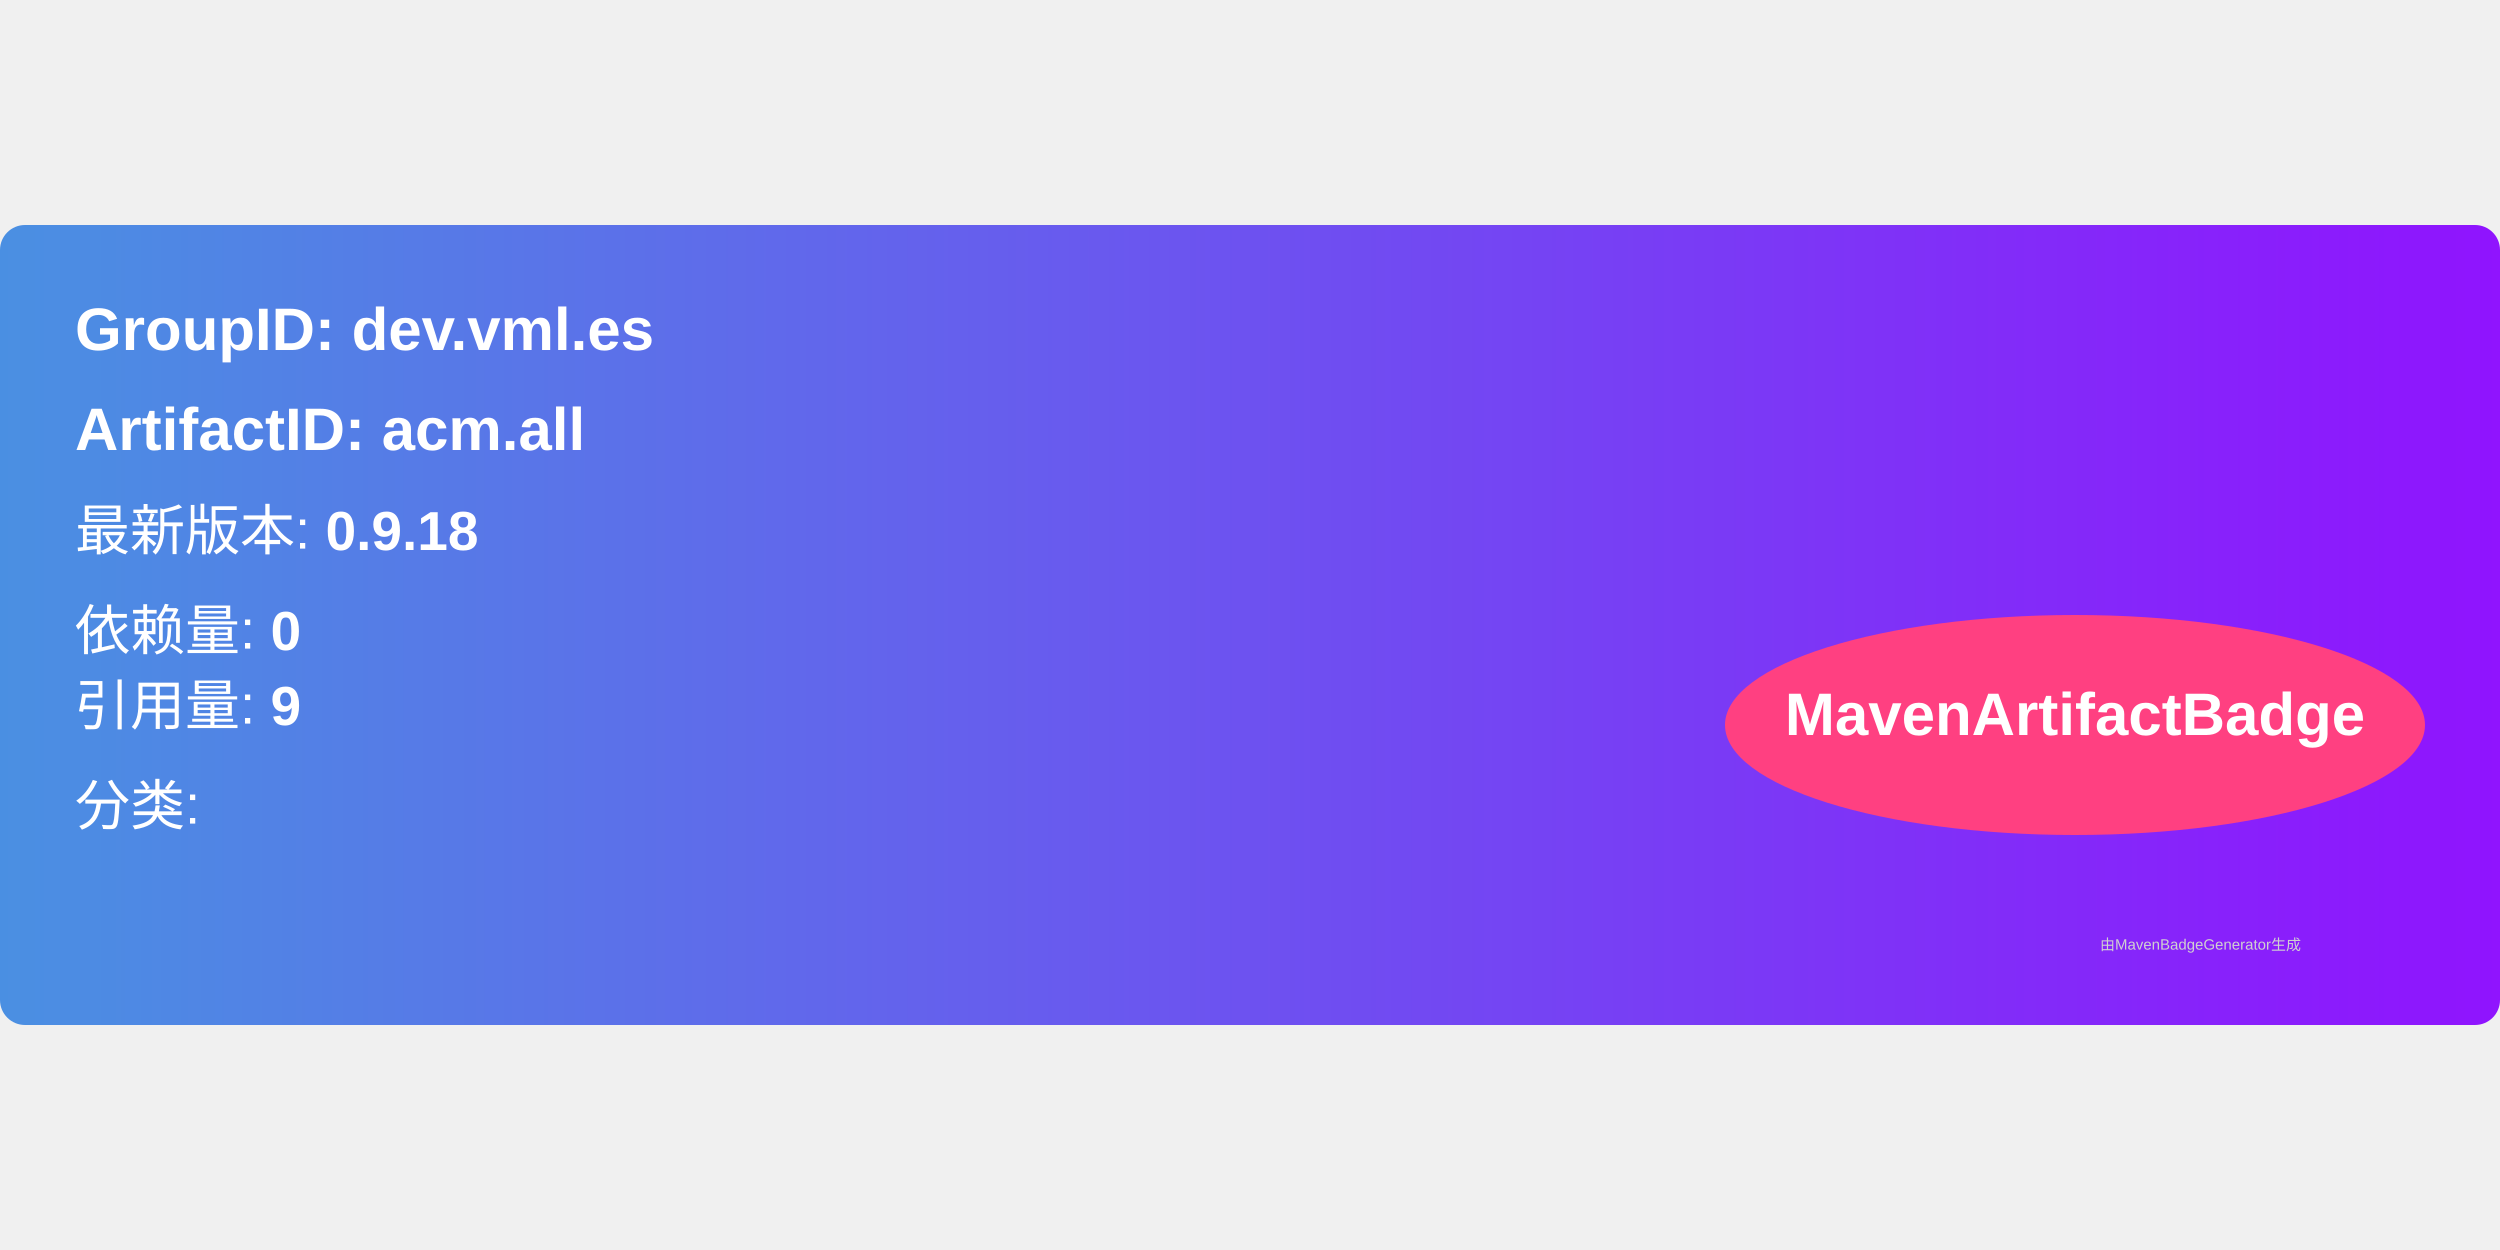
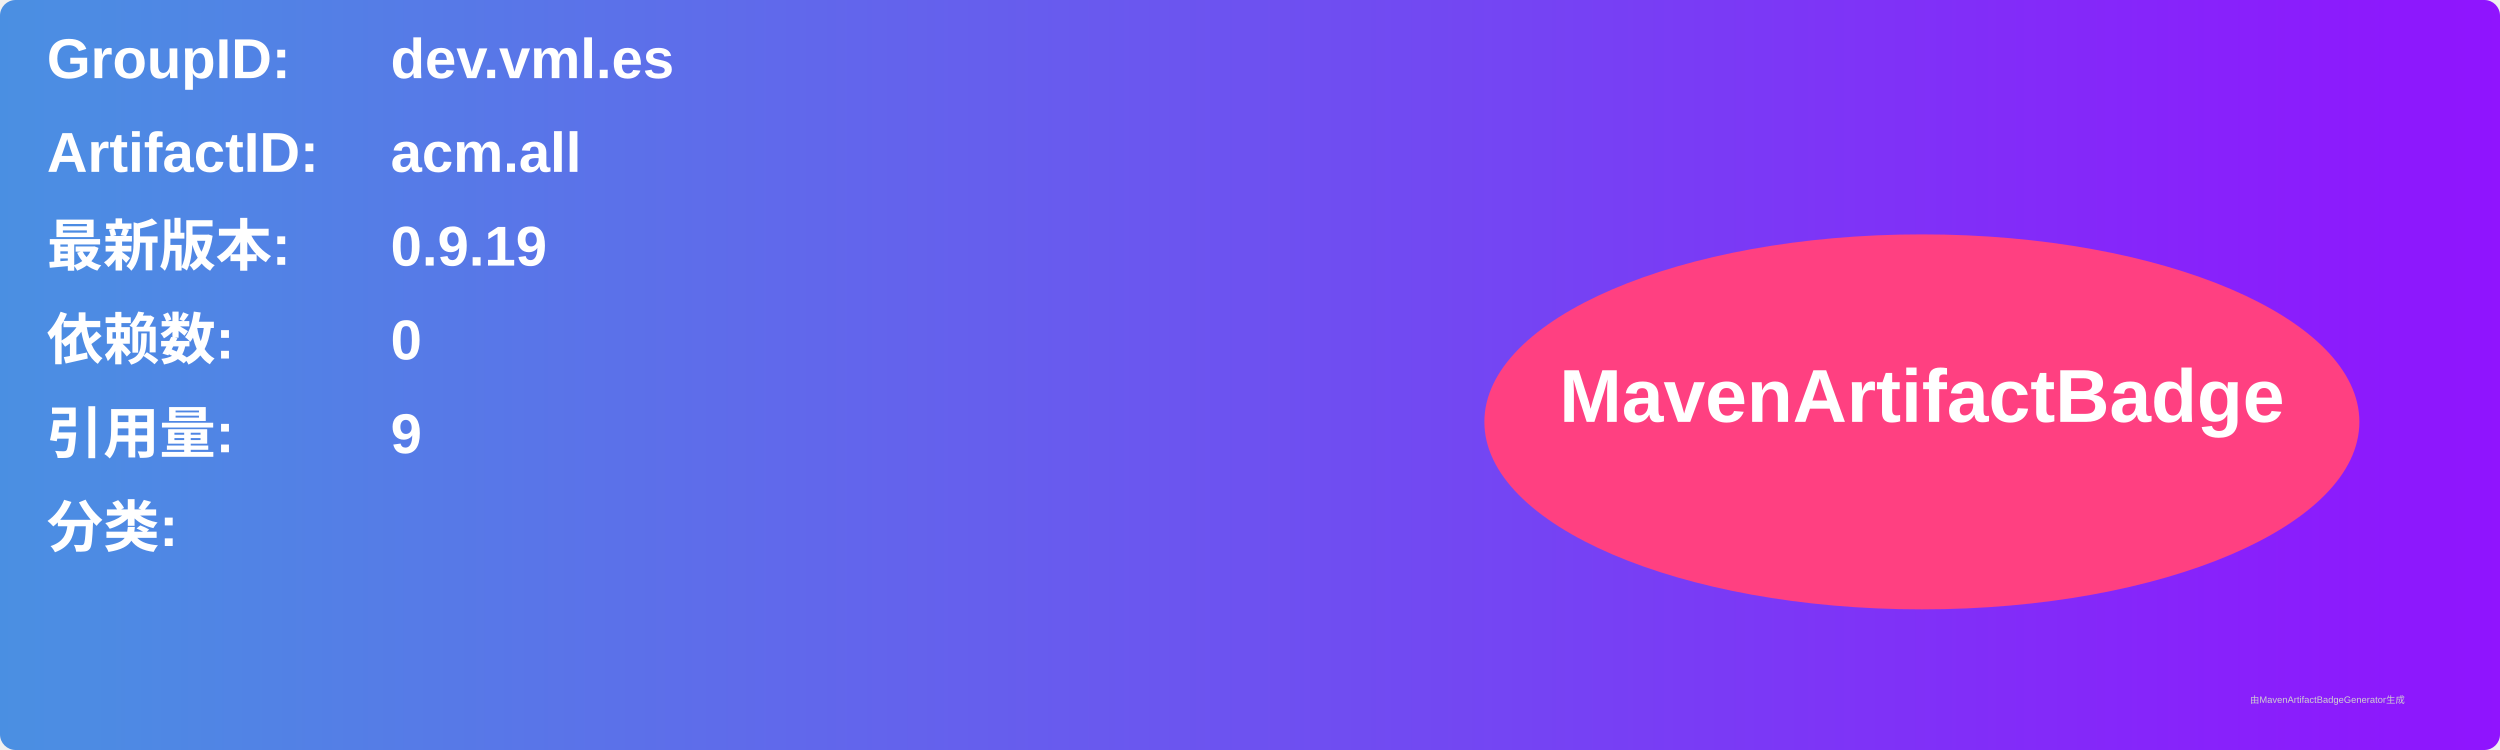
- <svg xmlns="http://www.w3.org/2000/svg" width="300" height="150" viewBox="0 0 500 160">
+ <svg xmlns="http://www.w3.org/2000/svg" width="800" height="240" viewBox="0 0 800 240">
  <linearGradient id="grad" x1="0%" y1="0%" x2="100%" y2="0%">
    <stop offset="0%" stop-color="#4a90e2" />
    <stop offset="100%" stop-color="#9013fe" />
  </linearGradient>
  <rect width="100%" height="100%" rx="5" ry="5" fill="url(#grad)" />
  <g transform="translate(15, 15)">
-     <text x="0" y="10" font-family="Arial" font-size="12" fill="white" font-weight="bold" width="260">
-       GroupID:   dev.vml.es
+     <text x="0" y="10" font-family="Arial" font-size="18" fill="white" font-weight="bold" width="260">GroupID:</text>
+     <text x="110" y="10" font-family="Arial" font-size="18" fill="white" font-weight="bold" width="460">dev.vml.es</text>
+     <text x="0" y="40" font-family="Arial" font-size="18" fill="white" font-weight="bold" width="260">ArtifactID:</text>
+     <text x="110" y="40" font-family="Arial" font-size="18" fill="white" font-weight="bold" width="460">acm.all</text>
+     <text x="0" y="70" font-family="Arial" font-size="18" fill="white" font-weight="bold">最新版本:</text>
+     <text x="110" y="70" font-family="Arial" font-size="18" fill="white" font-weight="bold">
+       <tspan font-weight="bold">0.9.19</tspan>
    </text>
-     <text x="0" y="30" font-family="Arial" font-size="12" fill="white" font-weight="bold" width="260">
-       ArtifactID: acm.all
+     <text x="0" y="100" font-family="Arial" font-size="18" fill="white" font-weight="bold">依赖数: </text>
+     <text x="110" y="100" font-family="Arial" font-size="18" fill="white">
+       <tspan font-weight="bold">0</tspan>
    </text>
-     <text x="0" y="50" font-family="Arial" font-size="11" fill="white">
-       最新版本: <tspan font-weight="bold">0.9.18</tspan>
+     <text x="0" y="130" font-family="Arial" font-size="18" fill="white" font-weight="bold">引用量: </text>
+     <text x="110" y="130" font-family="Arial" font-size="18" fill="white">
+       <tspan font-weight="bold">9</tspan>
    </text>
-     <text x="0" y="70" font-family="Arial" font-size="11" fill="white">
-       依赖量: <tspan font-weight="bold">0</tspan>
+     <text x="0" y="160" font-family="Arial" font-size="18" fill="white" font-weight="bold">分类:</text>
+     <text x="10" y="190" font-family="Arial" font-size="10" fill="white">
+       <tspan font-weight="bold" />
    </text>
-     <text x="0" y="85" font-family="Arial" font-size="11" fill="white">
-       引用量: <tspan font-weight="bold">9</tspan>
-     </text>
-     <text x="0" y="105" font-family="Arial" font-size="11" fill="white">
-       分类: <tspan font-weight="bold" />
-     </text>
-     <ellipse cx="400" cy="85" rx="70" ry="22" fill="#ff4081" />
-     <text x="400" y="87" text-anchor="middle" font-family="Arial" font-size="12" fill="white" font-weight="bold">MavenArtifactBadge</text>
+     <ellipse cx="600" cy="120" rx="140" ry="60" fill="#ff4081" />
+     <text x="600" y="120" text-anchor="middle" font-family="Arial" font-size="24" fill="white" font-weight="bold">MavenArtifactBadge</text>
  </g>
-   <text x="420" y="145" font-family="Arial" font-size="3" fill="#d0d0d0">
-     由MavenBadgeGenerator生成
-   </text>
+   <text x="720" y="225" font-family="Arial" font-size="3" fill="#d0d0d0">由MavenArtifactBadgeGenerator生成</text>
</svg>
